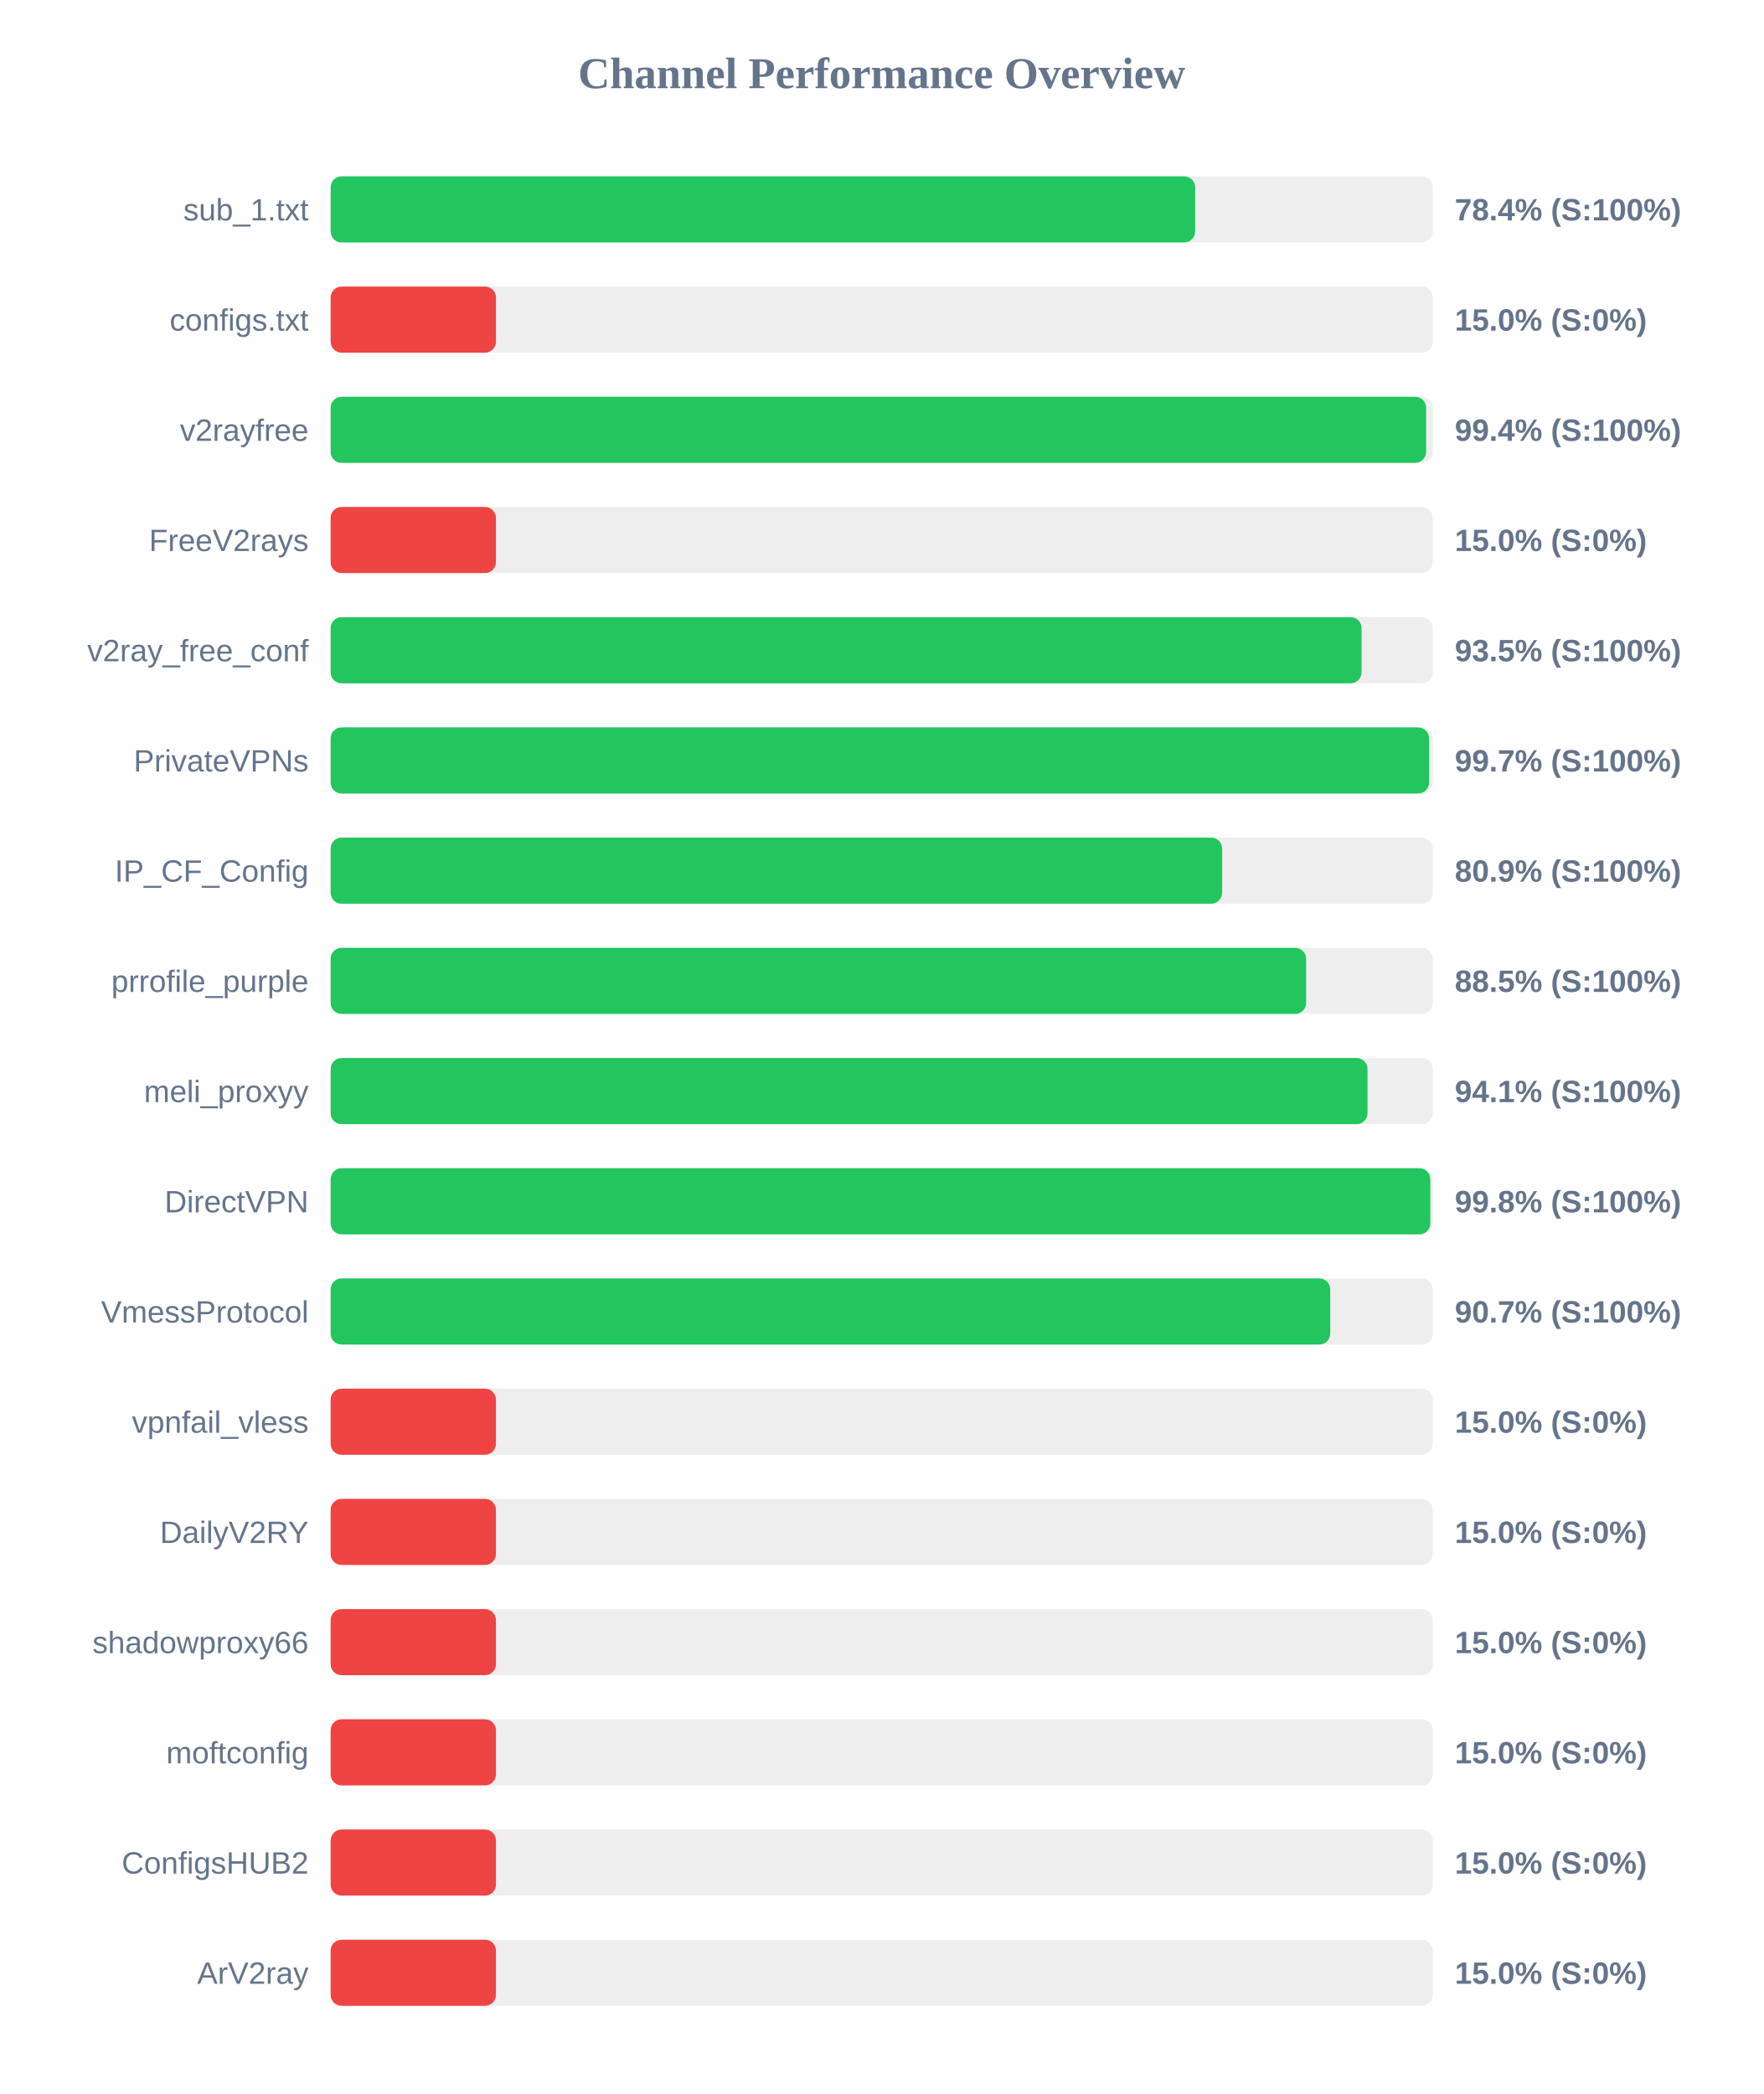
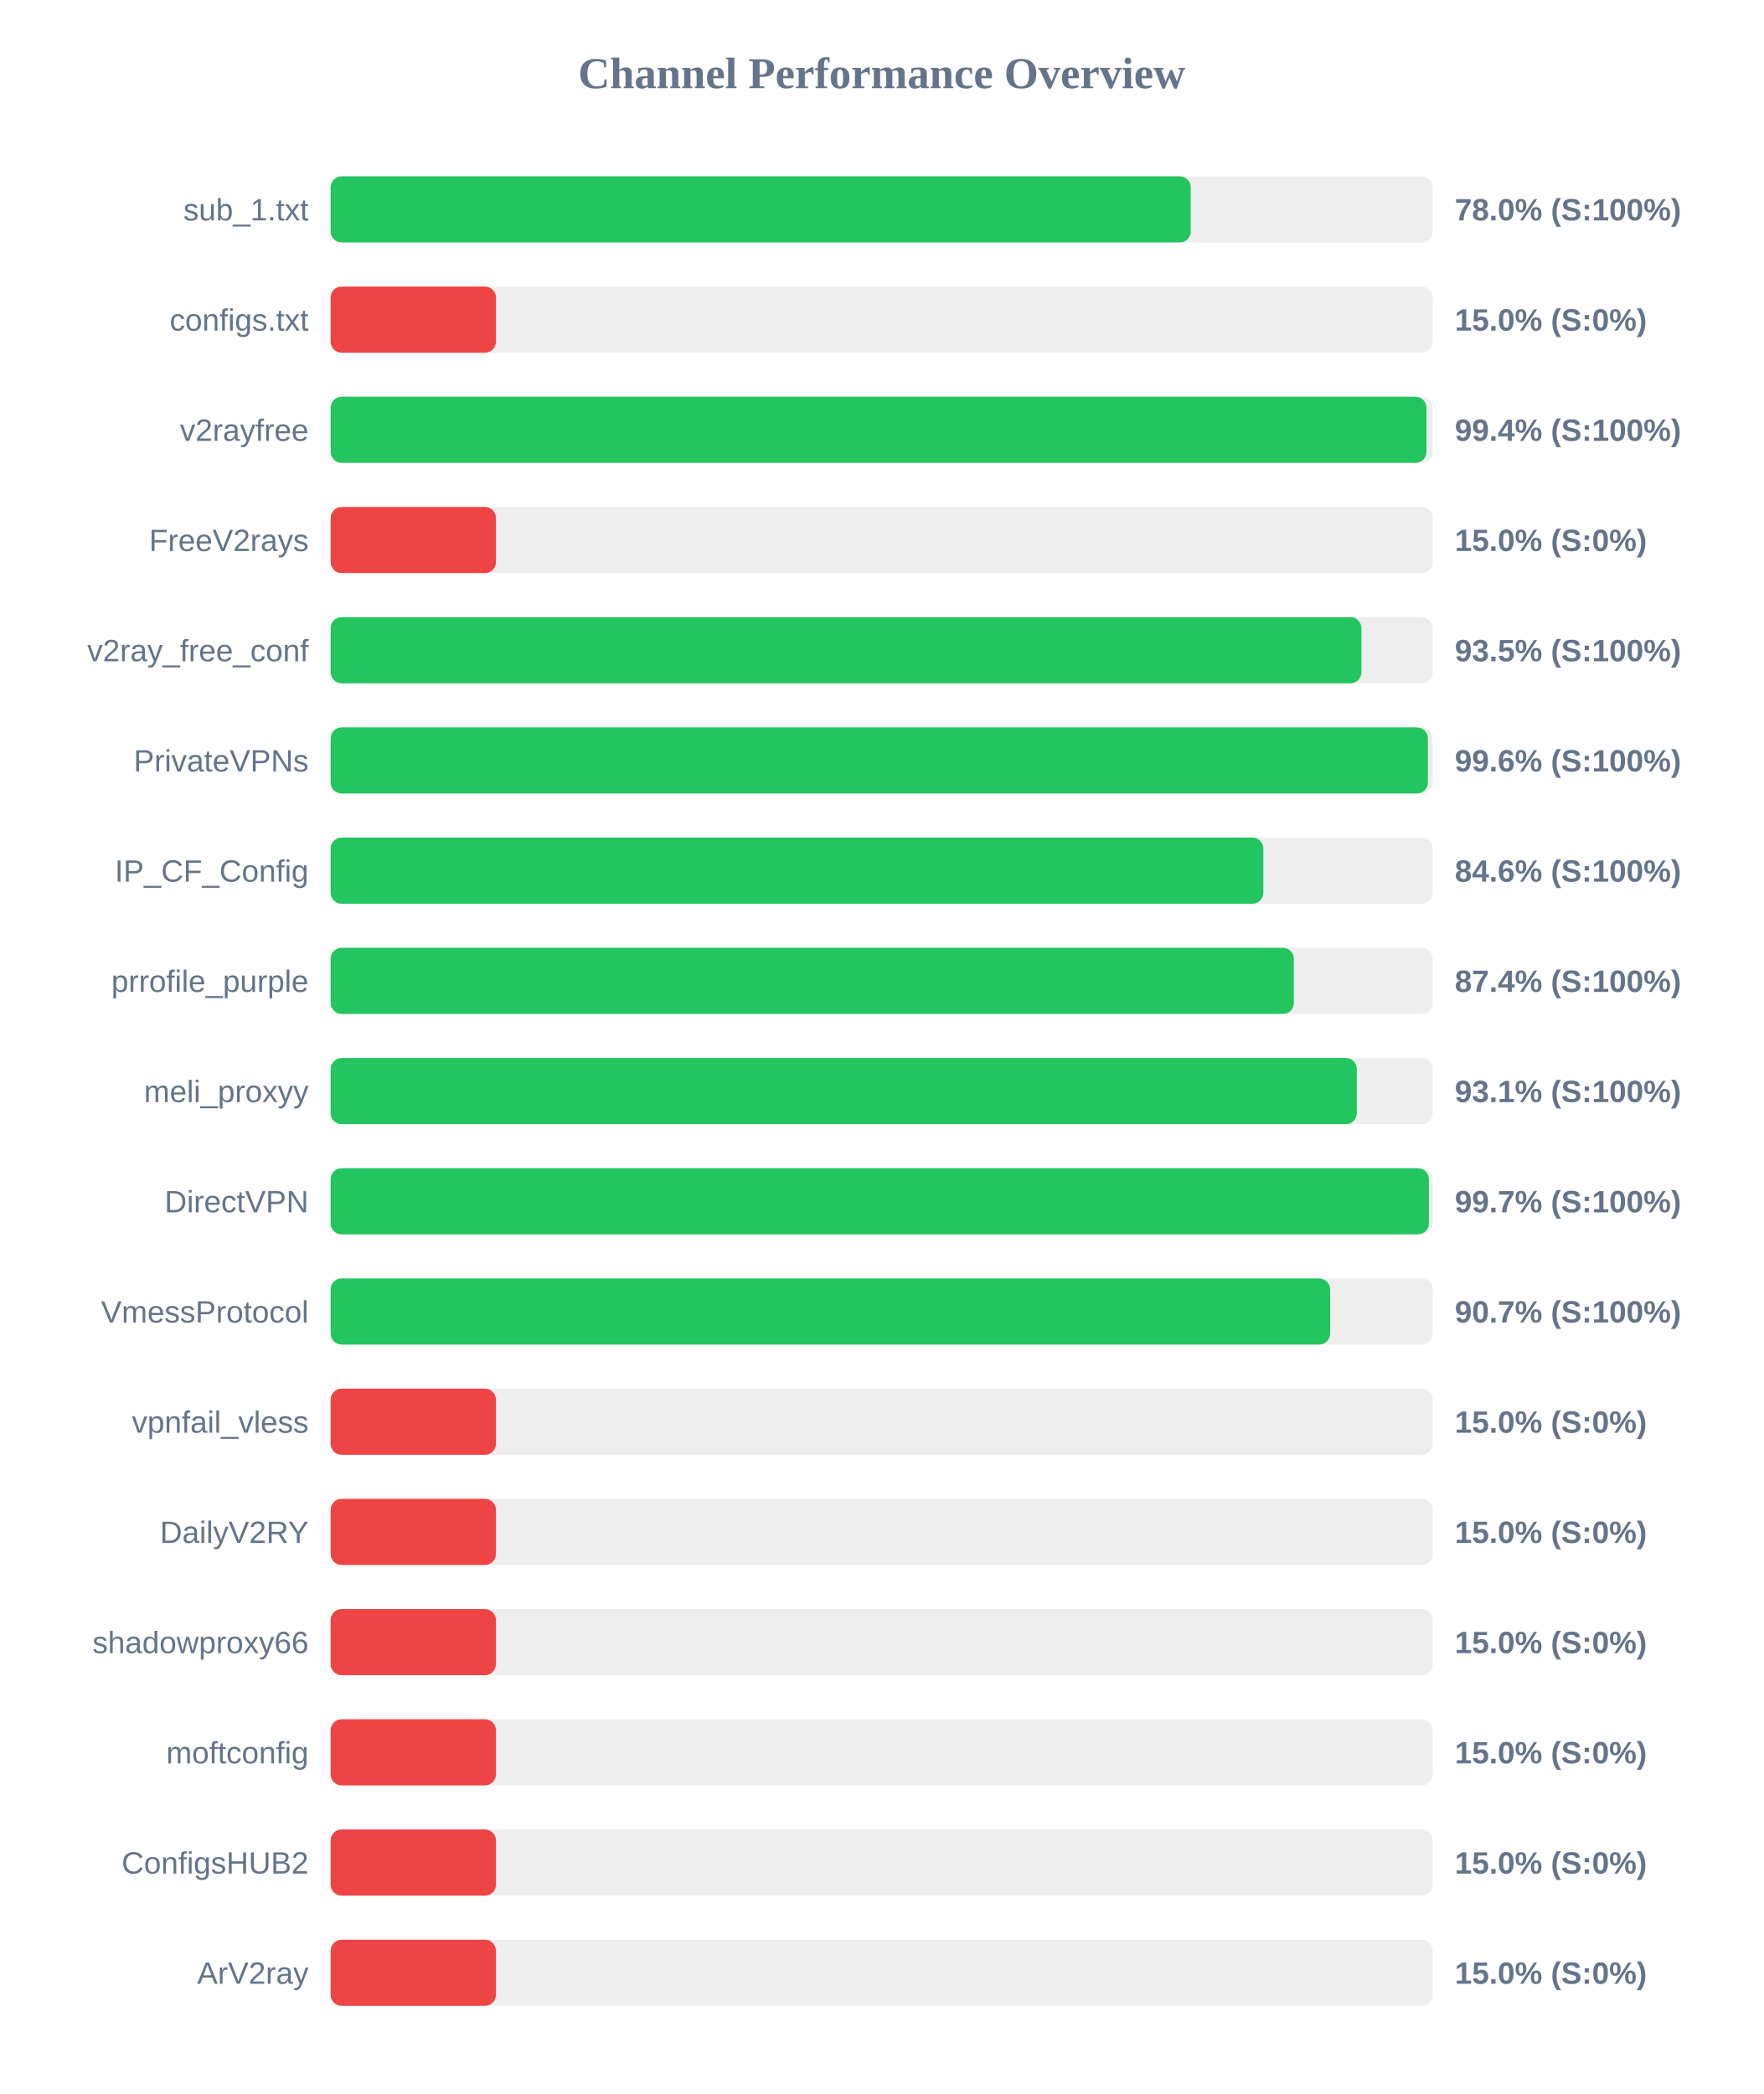
<svg xmlns="http://www.w3.org/2000/svg" width="800" height="950" version="1.1">
  <style>
        .row { font: 14px Arial; fill: #64748b; }
        .score { font: bold 14px Arial; fill: #64748b; }
    </style>
  <text x="400" y="40" text-anchor="middle" font-size="20px" font-weight="bold" fill="#64748b">Channel Performance Overview</text>
  <rect x="150" y="80" width="500" height="30" fill="#eee" rx="5" />
-   <rect x="150" y="80" width="392.2" height="30" fill="#22c55e" rx="5" />
+   <rect x="150" y="80" width="390.2" height="30" fill="#22c55e" rx="5" />
  <text x="140" y="100" text-anchor="end" class="row">sub_1.txt</text>
-   <text x="660" y="100" text-anchor="start" class="score">78.4% (S:100%)</text>
+   <text x="660" y="100" text-anchor="start" class="score">78.0% (S:100%)</text>
  <rect x="150" y="130" width="500" height="30" fill="#eee" rx="5" />
  <rect x="150" y="130" width="75.0" height="30" fill="#ef4444" rx="5" />
  <text x="140" y="150" text-anchor="end" class="row">configs.txt</text>
  <text x="660" y="150" text-anchor="start" class="score">15.0% (S:0%)</text>
  <rect x="150" y="180" width="500" height="30" fill="#eee" rx="5" />
-   <rect x="150" y="180" width="497.0" height="30" fill="#22c55e" rx="5" />
+   <rect x="150" y="180" width="497.15" height="30" fill="#22c55e" rx="5" />
  <text x="140" y="200" text-anchor="end" class="row">v2rayfree</text>
  <text x="660" y="200" text-anchor="start" class="score">99.4% (S:100%)</text>
  <rect x="150" y="230" width="500" height="30" fill="#eee" rx="5" />
  <rect x="150" y="230" width="75.0" height="30" fill="#ef4444" rx="5" />
  <text x="140" y="250" text-anchor="end" class="row">FreeV2rays</text>
  <text x="660" y="250" text-anchor="start" class="score">15.0% (S:0%)</text>
  <rect x="150" y="280" width="500" height="30" fill="#eee" rx="5" />
-   <rect x="150" y="280" width="467.7" height="30" fill="#22c55e" rx="5" />
+   <rect x="150" y="280" width="467.65" height="30" fill="#22c55e" rx="5" />
  <text x="140" y="300" text-anchor="end" class="row">v2ray_free_conf</text>
  <text x="660" y="300" text-anchor="start" class="score">93.5% (S:100%)</text>
  <rect x="150" y="330" width="500" height="30" fill="#eee" rx="5" />
-   <rect x="150" y="330" width="498.35" height="30" fill="#22c55e" rx="5" />
+   <rect x="150" y="330" width="497.8" height="30" fill="#22c55e" rx="5" />
  <text x="140" y="350" text-anchor="end" class="row">PrivateVPNs</text>
-   <text x="660" y="350" text-anchor="start" class="score">99.7% (S:100%)</text>
+   <text x="660" y="350" text-anchor="start" class="score">99.6% (S:100%)</text>
  <rect x="150" y="380" width="500" height="30" fill="#eee" rx="5" />
-   <rect x="150" y="380" width="404.45" height="30" fill="#22c55e" rx="5" />
+   <rect x="150" y="380" width="423.15" height="30" fill="#22c55e" rx="5" />
  <text x="140" y="400" text-anchor="end" class="row">IP_CF_Config</text>
-   <text x="660" y="400" text-anchor="start" class="score">80.9% (S:100%)</text>
+   <text x="660" y="400" text-anchor="start" class="score">84.6% (S:100%)</text>
  <rect x="150" y="430" width="500" height="30" fill="#eee" rx="5" />
-   <rect x="150" y="430" width="442.55" height="30" fill="#22c55e" rx="5" />
+   <rect x="150" y="430" width="437.0" height="30" fill="#22c55e" rx="5" />
  <text x="140" y="450" text-anchor="end" class="row">prrofile_purple</text>
-   <text x="660" y="450" text-anchor="start" class="score">88.5% (S:100%)</text>
+   <text x="660" y="450" text-anchor="start" class="score">87.4% (S:100%)</text>
  <rect x="150" y="480" width="500" height="30" fill="#eee" rx="5" />
-   <rect x="150" y="480" width="470.4" height="30" fill="#22c55e" rx="5" />
+   <rect x="150" y="480" width="465.55" height="30" fill="#22c55e" rx="5" />
  <text x="140" y="500" text-anchor="end" class="row">meli_proxyy</text>
-   <text x="660" y="500" text-anchor="start" class="score">94.1% (S:100%)</text>
+   <text x="660" y="500" text-anchor="start" class="score">93.1% (S:100%)</text>
  <rect x="150" y="530" width="500" height="30" fill="#eee" rx="5" />
-   <rect x="150" y="530" width="498.9" height="30" fill="#22c55e" rx="5" />
+   <rect x="150" y="530" width="498.25" height="30" fill="#22c55e" rx="5" />
  <text x="140" y="550" text-anchor="end" class="row">DirectVPN</text>
-   <text x="660" y="550" text-anchor="start" class="score">99.8% (S:100%)</text>
+   <text x="660" y="550" text-anchor="start" class="score">99.7% (S:100%)</text>
  <rect x="150" y="580" width="500" height="30" fill="#eee" rx="5" />
-   <rect x="150" y="580" width="453.5" height="30" fill="#22c55e" rx="5" />
+   <rect x="150" y="580" width="453.45" height="30" fill="#22c55e" rx="5" />
  <text x="140" y="600" text-anchor="end" class="row">VmessProtocol</text>
  <text x="660" y="600" text-anchor="start" class="score">90.7% (S:100%)</text>
  <rect x="150" y="630" width="500" height="30" fill="#eee" rx="5" />
  <rect x="150" y="630" width="75.0" height="30" fill="#ef4444" rx="5" />
  <text x="140" y="650" text-anchor="end" class="row">vpnfail_vless</text>
  <text x="660" y="650" text-anchor="start" class="score">15.0% (S:0%)</text>
  <rect x="150" y="680" width="500" height="30" fill="#eee" rx="5" />
  <rect x="150" y="680" width="75.0" height="30" fill="#ef4444" rx="5" />
  <text x="140" y="700" text-anchor="end" class="row">DailyV2RY</text>
  <text x="660" y="700" text-anchor="start" class="score">15.0% (S:0%)</text>
  <rect x="150" y="730" width="500" height="30" fill="#eee" rx="5" />
  <rect x="150" y="730" width="75.0" height="30" fill="#ef4444" rx="5" />
  <text x="140" y="750" text-anchor="end" class="row">shadowproxy66</text>
  <text x="660" y="750" text-anchor="start" class="score">15.0% (S:0%)</text>
  <rect x="150" y="780" width="500" height="30" fill="#eee" rx="5" />
  <rect x="150" y="780" width="75.0" height="30" fill="#ef4444" rx="5" />
  <text x="140" y="800" text-anchor="end" class="row">moftconfig</text>
  <text x="660" y="800" text-anchor="start" class="score">15.0% (S:0%)</text>
  <rect x="150" y="830" width="500" height="30" fill="#eee" rx="5" />
  <rect x="150" y="830" width="75.0" height="30" fill="#ef4444" rx="5" />
  <text x="140" y="850" text-anchor="end" class="row">ConfigsHUB2</text>
  <text x="660" y="850" text-anchor="start" class="score">15.0% (S:0%)</text>
  <rect x="150" y="880" width="500" height="30" fill="#eee" rx="5" />
  <rect x="150" y="880" width="75.0" height="30" fill="#ef4444" rx="5" />
  <text x="140" y="900" text-anchor="end" class="row">ArV2ray</text>
  <text x="660" y="900" text-anchor="start" class="score">15.0% (S:0%)</text>
</svg>
